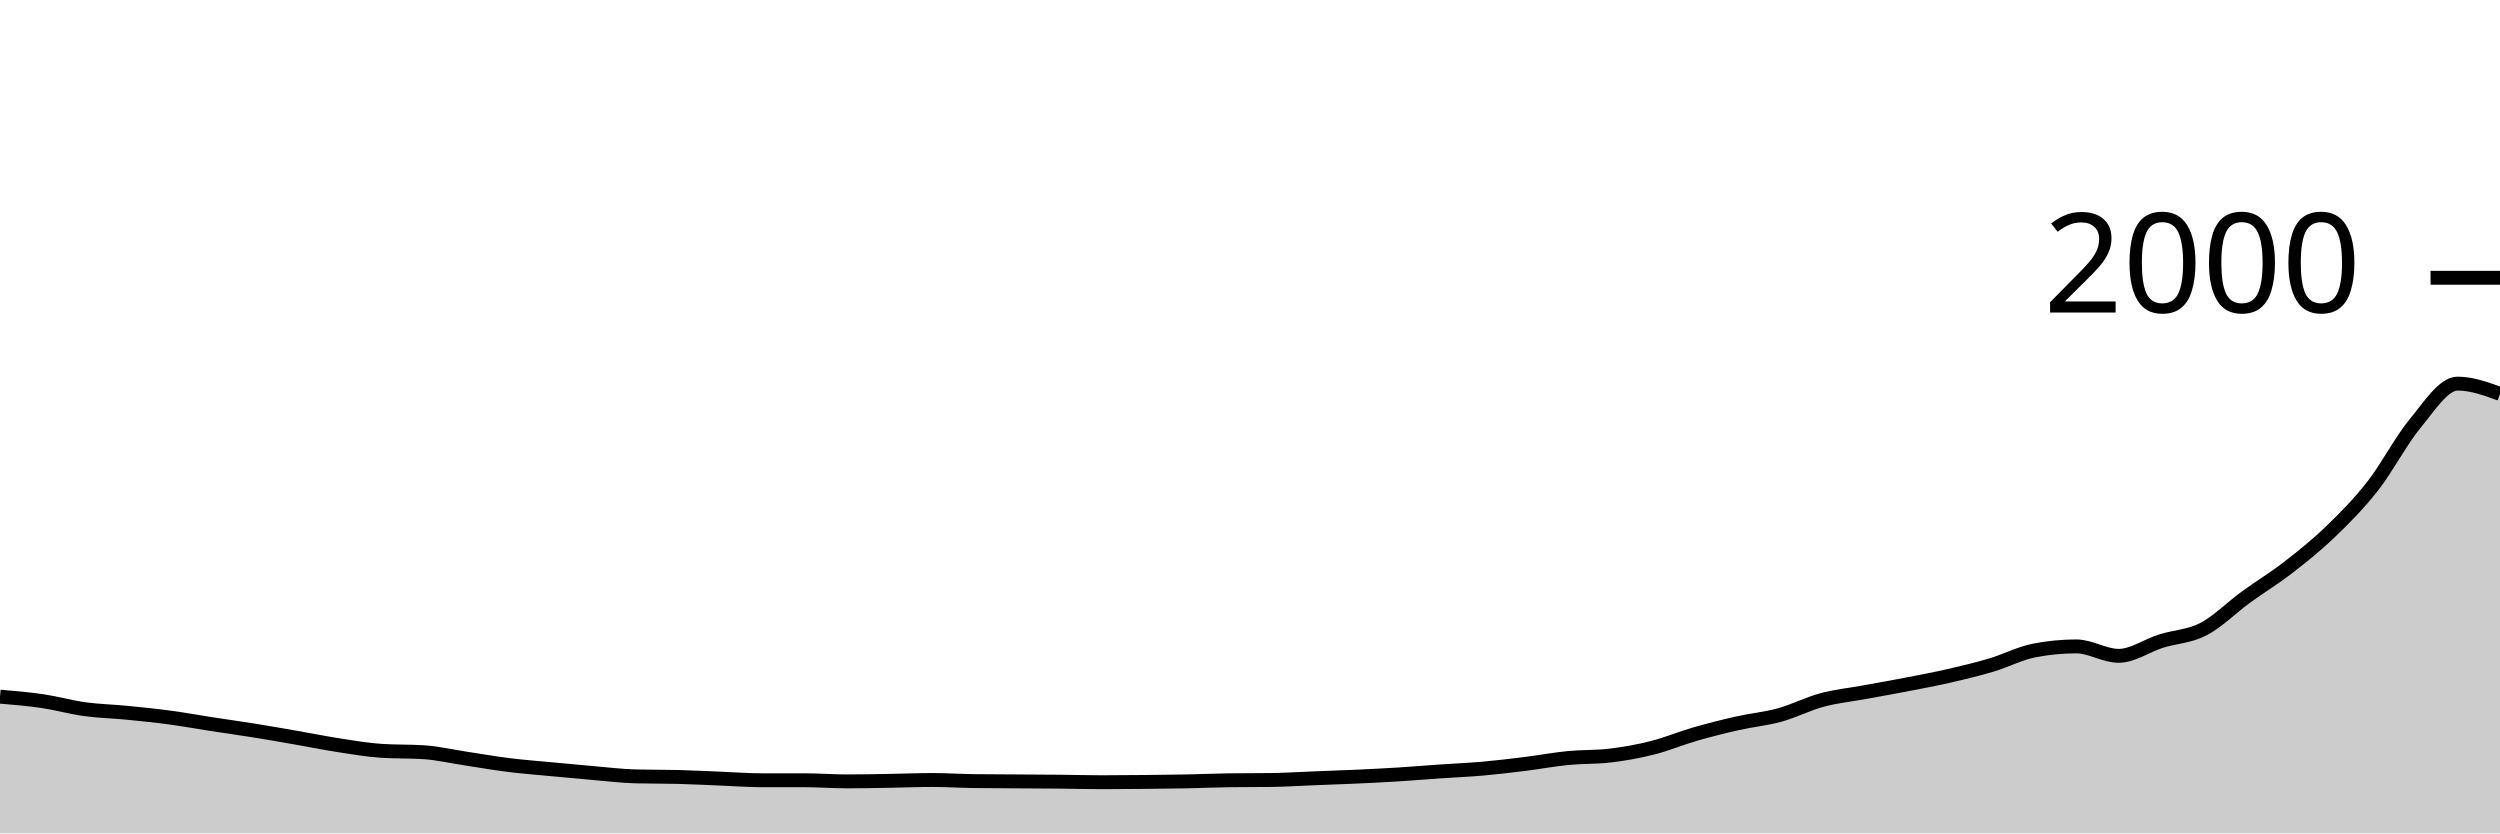
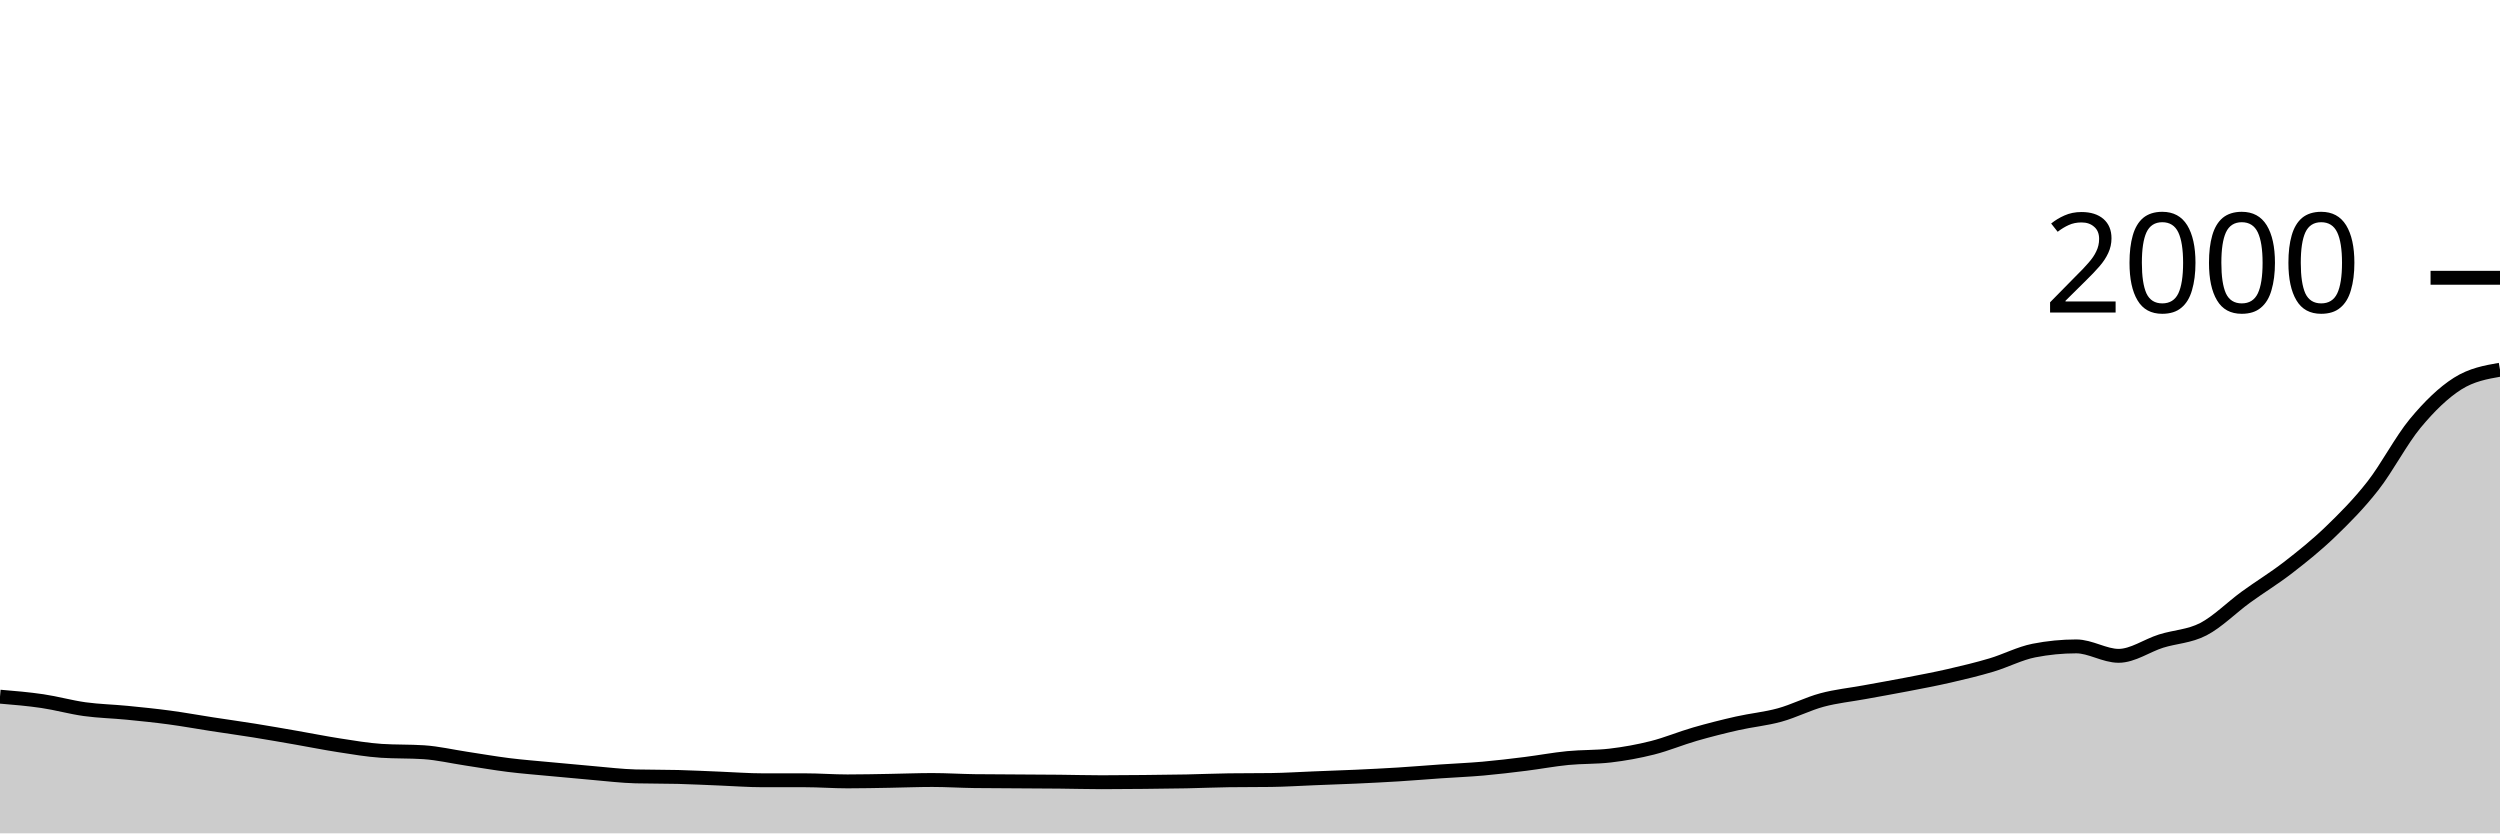
<svg xmlns="http://www.w3.org/2000/svg" viewBox="0 0 180 60">
  <g transform="translate(0,20)">
-     <path class="area" fill="rgba(0, 0, 0, 0.2)" d="M0,30.16C1.017,30.245,2.034,30.33,3.051,30.48C4.068,30.63,5.085,30.92,6.102,31.06C7.119,31.2,8.136,31.22,9.153,31.32C10.169,31.42,11.186,31.523,12.203,31.66C13.22,31.797,14.237,31.983,15.254,32.14C16.271,32.297,17.288,32.437,18.305,32.6C19.322,32.763,20.339,32.943,21.356,33.12C22.373,33.297,23.39,33.503,24.407,33.66C25.424,33.817,26.441,33.993,27.458,34.06C28.475,34.127,29.492,34.093,30.508,34.16C31.525,34.227,32.542,34.467,33.559,34.62C34.576,34.773,35.593,34.953,36.61,35.08C37.627,35.207,38.644,35.283,39.661,35.38C40.678,35.477,41.695,35.573,42.712,35.66C43.729,35.747,44.746,35.873,45.763,35.9C46.78,35.927,47.797,35.913,48.814,35.94C49.831,35.967,50.847,36.02,51.864,36.06C52.881,36.1,53.898,36.18,54.915,36.18C55.932,36.18,56.949,36.18,57.966,36.18C58.983,36.18,60,36.26,61.017,36.26C62.034,36.26,63.051,36.237,64.068,36.22C65.085,36.203,66.102,36.16,67.119,36.16C68.136,36.16,69.153,36.227,70.169,36.24C71.186,36.253,72.203,36.253,73.22,36.26C74.237,36.267,75.254,36.27,76.271,36.28C77.288,36.29,78.305,36.32,79.322,36.32C80.339,36.32,81.356,36.31,82.373,36.3C83.39,36.29,84.407,36.28,85.424,36.26C86.441,36.24,87.458,36.193,88.475,36.18C89.492,36.167,90.508,36.173,91.525,36.16C92.542,36.147,93.559,36.08,94.576,36.04C95.593,36,96.61,35.967,97.627,35.92C98.644,35.873,99.661,35.823,100.678,35.76C101.695,35.697,102.712,35.61,103.729,35.54C104.746,35.47,105.763,35.43,106.78,35.34C107.797,35.25,108.814,35.127,109.831,35C110.847,34.873,111.864,34.68,112.881,34.58C113.898,34.48,114.915,34.52,115.932,34.4C116.949,34.28,117.966,34.097,118.983,33.84C120,33.583,121.017,33.153,122.034,32.86C123.051,32.567,124.068,32.31,125.085,32.08C126.102,31.85,127.119,31.76,128.136,31.48C129.153,31.2,130.169,30.673,131.186,30.4C132.203,30.127,133.22,30.027,134.237,29.84C135.254,29.653,136.271,29.477,137.288,29.28C138.305,29.083,139.322,28.893,140.339,28.66C141.356,28.427,142.373,28.183,143.39,27.88C144.407,27.577,145.424,27.04,146.441,26.84C147.458,26.64,148.475,26.54,149.492,26.54C150.508,26.54,151.525,27.22,152.542,27.22C153.559,27.22,154.576,26.48,155.593,26.16C156.61,25.84,157.627,25.827,158.644,25.3C159.661,24.773,160.678,23.74,161.695,23C162.712,22.26,163.729,21.647,164.746,20.86C165.763,20.073,166.78,19.26,167.797,18.28C168.814,17.3,169.831,16.28,170.847,14.98C171.864,13.68,172.881,11.707,173.898,10.48C174.915,9.253,175.932,7.62,176.949,7.62C177.966,7.62,178.983,7.99,180,8.36L180,40C178.983,40,177.966,40,176.949,40C175.932,40,174.915,40,173.898,40C172.881,40,171.864,40,170.847,40C169.831,40,168.814,40,167.797,40C166.78,40,165.763,40,164.746,40C163.729,40,162.712,40,161.695,40C160.678,40,159.661,40,158.644,40C157.627,40,156.61,40,155.593,40C154.576,40,153.559,40,152.542,40C151.525,40,150.508,40,149.492,40C148.475,40,147.458,40,146.441,40C145.424,40,144.407,40,143.39,40C142.373,40,141.356,40,140.339,40C139.322,40,138.305,40,137.288,40C136.271,40,135.254,40,134.237,40C133.22,40,132.203,40,131.186,40C130.169,40,129.153,40,128.136,40C127.119,40,126.102,40,125.085,40C124.068,40,123.051,40,122.034,40C121.017,40,120,40,118.983,40C117.966,40,116.949,40,115.932,40C114.915,40,113.898,40,112.881,40C111.864,40,110.847,40,109.831,40C108.814,40,107.797,40,106.78,40C105.763,40,104.746,40,103.729,40C102.712,40,101.695,40,100.678,40C99.661,40,98.644,40,97.627,40C96.61,40,95.593,40,94.576,40C93.559,40,92.542,40,91.525,40C90.508,40,89.492,40,88.475,40C87.458,40,86.441,40,85.424,40C84.407,40,83.39,40,82.373,40C81.356,40,80.339,40,79.322,40C78.305,40,77.288,40,76.271,40C75.254,40,74.237,40,73.22,40C72.203,40,71.186,40,70.169,40C69.153,40,68.136,40,67.119,40C66.102,40,65.085,40,64.068,40C63.051,40,62.034,40,61.017,40C60,40,58.983,40,57.966,40C56.949,40,55.932,40,54.915,40C53.898,40,52.881,40,51.864,40C50.847,40,49.831,40,48.814,40C47.797,40,46.78,40,45.763,40C44.746,40,43.729,40,42.712,40C41.695,40,40.678,40,39.661,40C38.644,40,37.627,40,36.61,40C35.593,40,34.576,40,33.559,40C32.542,40,31.525,40,30.508,40C29.492,40,28.475,40,27.458,40C26.441,40,25.424,40,24.407,40C23.39,40,22.373,40,21.356,40C20.339,40,19.322,40,18.305,40C17.288,40,16.271,40,15.254,40C14.237,40,13.22,40,12.203,40C11.186,40,10.169,40,9.153,40C8.136,40,7.119,40,6.102,40C5.085,40,4.068,40,3.051,40C2.034,40,1.017,40,0,40Z" />
-     <path class="line" stroke="black" fill="none" d="M0,30.16C1.017,30.245,2.034,30.33,3.051,30.48C4.068,30.63,5.085,30.92,6.102,31.06C7.119,31.2,8.136,31.22,9.153,31.32C10.169,31.42,11.186,31.523,12.203,31.66C13.22,31.797,14.237,31.983,15.254,32.14C16.271,32.297,17.288,32.437,18.305,32.6C19.322,32.763,20.339,32.943,21.356,33.12C22.373,33.297,23.39,33.503,24.407,33.66C25.424,33.817,26.441,33.993,27.458,34.06C28.475,34.127,29.492,34.093,30.508,34.16C31.525,34.227,32.542,34.467,33.559,34.62C34.576,34.773,35.593,34.953,36.61,35.08C37.627,35.207,38.644,35.283,39.661,35.38C40.678,35.477,41.695,35.573,42.712,35.66C43.729,35.747,44.746,35.873,45.763,35.9C46.78,35.927,47.797,35.913,48.814,35.94C49.831,35.967,50.847,36.02,51.864,36.06C52.881,36.1,53.898,36.18,54.915,36.18C55.932,36.18,56.949,36.18,57.966,36.18C58.983,36.18,60,36.26,61.017,36.26C62.034,36.26,63.051,36.237,64.068,36.22C65.085,36.203,66.102,36.16,67.119,36.16C68.136,36.16,69.153,36.227,70.169,36.24C71.186,36.253,72.203,36.253,73.22,36.26C74.237,36.267,75.254,36.27,76.271,36.28C77.288,36.29,78.305,36.32,79.322,36.32C80.339,36.32,81.356,36.31,82.373,36.3C83.39,36.29,84.407,36.28,85.424,36.26C86.441,36.24,87.458,36.193,88.475,36.18C89.492,36.167,90.508,36.173,91.525,36.16C92.542,36.147,93.559,36.08,94.576,36.04C95.593,36,96.61,35.967,97.627,35.92C98.644,35.873,99.661,35.823,100.678,35.76C101.695,35.697,102.712,35.61,103.729,35.54C104.746,35.47,105.763,35.43,106.78,35.34C107.797,35.25,108.814,35.127,109.831,35C110.847,34.873,111.864,34.68,112.881,34.58C113.898,34.48,114.915,34.52,115.932,34.4C116.949,34.28,117.966,34.097,118.983,33.84C120,33.583,121.017,33.153,122.034,32.86C123.051,32.567,124.068,32.31,125.085,32.08C126.102,31.85,127.119,31.76,128.136,31.48C129.153,31.2,130.169,30.673,131.186,30.4C132.203,30.127,133.22,30.027,134.237,29.84C135.254,29.653,136.271,29.477,137.288,29.28C138.305,29.083,139.322,28.893,140.339,28.66C141.356,28.427,142.373,28.183,143.39,27.88C144.407,27.577,145.424,27.04,146.441,26.84C147.458,26.64,148.475,26.54,149.492,26.54C150.508,26.54,151.525,27.22,152.542,27.22C153.559,27.22,154.576,26.48,155.593,26.16C156.61,25.84,157.627,25.827,158.644,25.3C159.661,24.773,160.678,23.74,161.695,23C162.712,22.26,163.729,21.647,164.746,20.86C165.763,20.073,166.78,19.26,167.797,18.28C168.814,17.3,169.831,16.28,170.847,14.98C171.864,13.68,172.881,11.707,173.898,10.48C174.915,9.253,175.932,7.62,176.949,7.62C177.966,7.62,178.983,7.99,180,8.36" />
+     <path class="area" fill="rgba(0, 0, 0, 0.2)" d="M0,30.16C1.017,30.245,2.034,30.33,3.051,30.48C4.068,30.63,5.085,30.92,6.102,31.06C7.119,31.2,8.136,31.22,9.153,31.32C10.169,31.42,11.186,31.523,12.203,31.66C13.22,31.797,14.237,31.983,15.254,32.14C16.271,32.297,17.288,32.437,18.305,32.6C19.322,32.763,20.339,32.943,21.356,33.12C22.373,33.297,23.39,33.503,24.407,33.66C25.424,33.817,26.441,33.993,27.458,34.06C28.475,34.127,29.492,34.093,30.508,34.16C31.525,34.227,32.542,34.467,33.559,34.62C34.576,34.773,35.593,34.953,36.61,35.08C37.627,35.207,38.644,35.283,39.661,35.38C40.678,35.477,41.695,35.573,42.712,35.66C43.729,35.747,44.746,35.873,45.763,35.9C46.78,35.927,47.797,35.913,48.814,35.94C49.831,35.967,50.847,36.02,51.864,36.06C52.881,36.1,53.898,36.18,54.915,36.18C55.932,36.18,56.949,36.18,57.966,36.18C58.983,36.18,60,36.26,61.017,36.26C62.034,36.26,63.051,36.237,64.068,36.22C65.085,36.203,66.102,36.16,67.119,36.16C68.136,36.16,69.153,36.227,70.169,36.24C71.186,36.253,72.203,36.253,73.22,36.26C74.237,36.267,75.254,36.27,76.271,36.28C77.288,36.29,78.305,36.32,79.322,36.32C80.339,36.32,81.356,36.31,82.373,36.3C83.39,36.29,84.407,36.28,85.424,36.26C86.441,36.24,87.458,36.193,88.475,36.18C89.492,36.167,90.508,36.173,91.525,36.16C92.542,36.147,93.559,36.08,94.576,36.04C95.593,36,96.61,35.967,97.627,35.92C98.644,35.873,99.661,35.823,100.678,35.76C101.695,35.697,102.712,35.61,103.729,35.54C104.746,35.47,105.763,35.43,106.78,35.34C107.797,35.25,108.814,35.127,109.831,35C110.847,34.873,111.864,34.68,112.881,34.58C113.898,34.48,114.915,34.52,115.932,34.4C116.949,34.28,117.966,34.097,118.983,33.84C120,33.583,121.017,33.153,122.034,32.86C123.051,32.567,124.068,32.31,125.085,32.08C126.102,31.85,127.119,31.76,128.136,31.48C129.153,31.2,130.169,30.673,131.186,30.4C132.203,30.127,133.22,30.027,134.237,29.84C135.254,29.653,136.271,29.477,137.288,29.28C138.305,29.083,139.322,28.893,140.339,28.66C141.356,28.427,142.373,28.183,143.39,27.88C144.407,27.577,145.424,27.04,146.441,26.84C147.458,26.64,148.475,26.54,149.492,26.54C150.508,26.54,151.525,27.22,152.542,27.22C153.559,27.22,154.576,26.48,155.593,26.16C156.61,25.84,157.627,25.827,158.644,25.3C159.661,24.773,160.678,23.74,161.695,23C162.712,22.26,163.729,21.647,164.746,20.86C165.763,20.073,166.78,19.26,167.797,18.28C168.814,17.3,169.831,16.28,170.847,14.98C171.864,13.68,172.881,11.707,173.898,10.48C174.915,9.253,175.932,8.263,176.949,7.62C177.966,6.977,178.983,6.798,180,6.62L180,40C178.983,40,177.966,40,176.949,40C175.932,40,174.915,40,173.898,40C172.881,40,171.864,40,170.847,40C169.831,40,168.814,40,167.797,40C166.78,40,165.763,40,164.746,40C163.729,40,162.712,40,161.695,40C160.678,40,159.661,40,158.644,40C157.627,40,156.61,40,155.593,40C154.576,40,153.559,40,152.542,40C151.525,40,150.508,40,149.492,40C148.475,40,147.458,40,146.441,40C145.424,40,144.407,40,143.39,40C142.373,40,141.356,40,140.339,40C139.322,40,138.305,40,137.288,40C136.271,40,135.254,40,134.237,40C133.22,40,132.203,40,131.186,40C130.169,40,129.153,40,128.136,40C127.119,40,126.102,40,125.085,40C124.068,40,123.051,40,122.034,40C121.017,40,120,40,118.983,40C117.966,40,116.949,40,115.932,40C114.915,40,113.898,40,112.881,40C111.864,40,110.847,40,109.831,40C108.814,40,107.797,40,106.78,40C105.763,40,104.746,40,103.729,40C102.712,40,101.695,40,100.678,40C99.661,40,98.644,40,97.627,40C96.61,40,95.593,40,94.576,40C93.559,40,92.542,40,91.525,40C90.508,40,89.492,40,88.475,40C87.458,40,86.441,40,85.424,40C84.407,40,83.39,40,82.373,40C81.356,40,80.339,40,79.322,40C78.305,40,77.288,40,76.271,40C75.254,40,74.237,40,73.22,40C72.203,40,71.186,40,70.169,40C69.153,40,68.136,40,67.119,40C66.102,40,65.085,40,64.068,40C63.051,40,62.034,40,61.017,40C60,40,58.983,40,57.966,40C56.949,40,55.932,40,54.915,40C53.898,40,52.881,40,51.864,40C50.847,40,49.831,40,48.814,40C47.797,40,46.78,40,45.763,40C44.746,40,43.729,40,42.712,40C41.695,40,40.678,40,39.661,40C38.644,40,37.627,40,36.61,40C35.593,40,34.576,40,33.559,40C32.542,40,31.525,40,30.508,40C29.492,40,28.475,40,27.458,40C26.441,40,25.424,40,24.407,40C23.39,40,22.373,40,21.356,40C20.339,40,19.322,40,18.305,40C17.288,40,16.271,40,15.254,40C14.237,40,13.22,40,12.203,40C11.186,40,10.169,40,9.153,40C8.136,40,7.119,40,6.102,40C5.085,40,4.068,40,3.051,40C2.034,40,1.017,40,0,40Z" />
+     <path class="line" stroke="black" fill="none" d="M0,30.16C1.017,30.245,2.034,30.33,3.051,30.48C4.068,30.63,5.085,30.92,6.102,31.06C7.119,31.2,8.136,31.22,9.153,31.32C10.169,31.42,11.186,31.523,12.203,31.66C13.22,31.797,14.237,31.983,15.254,32.14C16.271,32.297,17.288,32.437,18.305,32.6C19.322,32.763,20.339,32.943,21.356,33.12C22.373,33.297,23.39,33.503,24.407,33.66C25.424,33.817,26.441,33.993,27.458,34.06C28.475,34.127,29.492,34.093,30.508,34.16C31.525,34.227,32.542,34.467,33.559,34.62C34.576,34.773,35.593,34.953,36.61,35.08C37.627,35.207,38.644,35.283,39.661,35.38C40.678,35.477,41.695,35.573,42.712,35.66C43.729,35.747,44.746,35.873,45.763,35.9C46.78,35.927,47.797,35.913,48.814,35.94C49.831,35.967,50.847,36.02,51.864,36.06C52.881,36.1,53.898,36.18,54.915,36.18C55.932,36.18,56.949,36.18,57.966,36.18C58.983,36.18,60,36.26,61.017,36.26C62.034,36.26,63.051,36.237,64.068,36.22C65.085,36.203,66.102,36.16,67.119,36.16C68.136,36.16,69.153,36.227,70.169,36.24C71.186,36.253,72.203,36.253,73.22,36.26C74.237,36.267,75.254,36.27,76.271,36.28C77.288,36.29,78.305,36.32,79.322,36.32C80.339,36.32,81.356,36.31,82.373,36.3C83.39,36.29,84.407,36.28,85.424,36.26C86.441,36.24,87.458,36.193,88.475,36.18C89.492,36.167,90.508,36.173,91.525,36.16C92.542,36.147,93.559,36.08,94.576,36.04C95.593,36,96.61,35.967,97.627,35.92C98.644,35.873,99.661,35.823,100.678,35.76C101.695,35.697,102.712,35.61,103.729,35.54C104.746,35.47,105.763,35.43,106.78,35.34C107.797,35.25,108.814,35.127,109.831,35C110.847,34.873,111.864,34.68,112.881,34.58C113.898,34.48,114.915,34.52,115.932,34.4C116.949,34.28,117.966,34.097,118.983,33.84C120,33.583,121.017,33.153,122.034,32.86C123.051,32.567,124.068,32.31,125.085,32.08C126.102,31.85,127.119,31.76,128.136,31.48C129.153,31.2,130.169,30.673,131.186,30.4C132.203,30.127,133.22,30.027,134.237,29.84C135.254,29.653,136.271,29.477,137.288,29.28C138.305,29.083,139.322,28.893,140.339,28.66C141.356,28.427,142.373,28.183,143.39,27.88C144.407,27.577,145.424,27.04,146.441,26.84C147.458,26.64,148.475,26.54,149.492,26.54C150.508,26.54,151.525,27.22,152.542,27.22C153.559,27.22,154.576,26.48,155.593,26.16C156.61,25.84,157.627,25.827,158.644,25.3C159.661,24.773,160.678,23.74,161.695,23C162.712,22.26,163.729,21.647,164.746,20.86C165.763,20.073,166.78,19.26,167.797,18.28C168.814,17.3,169.831,16.28,170.847,14.98C171.864,13.68,172.881,11.707,173.898,10.48C174.915,9.253,175.932,8.263,176.949,7.62C177.966,6.977,178.983,6.798,180,6.62" />
    <path class="axis-ceiling" stroke-width="1" stroke="black" fill="none" d="M175,0L180,0" />
    <text class="axis-ceiling-label" font-family="sans-serif" text-anchor="end" font-size="10px" x="170" y="2.5">2000</text>
  </g>
</svg>
